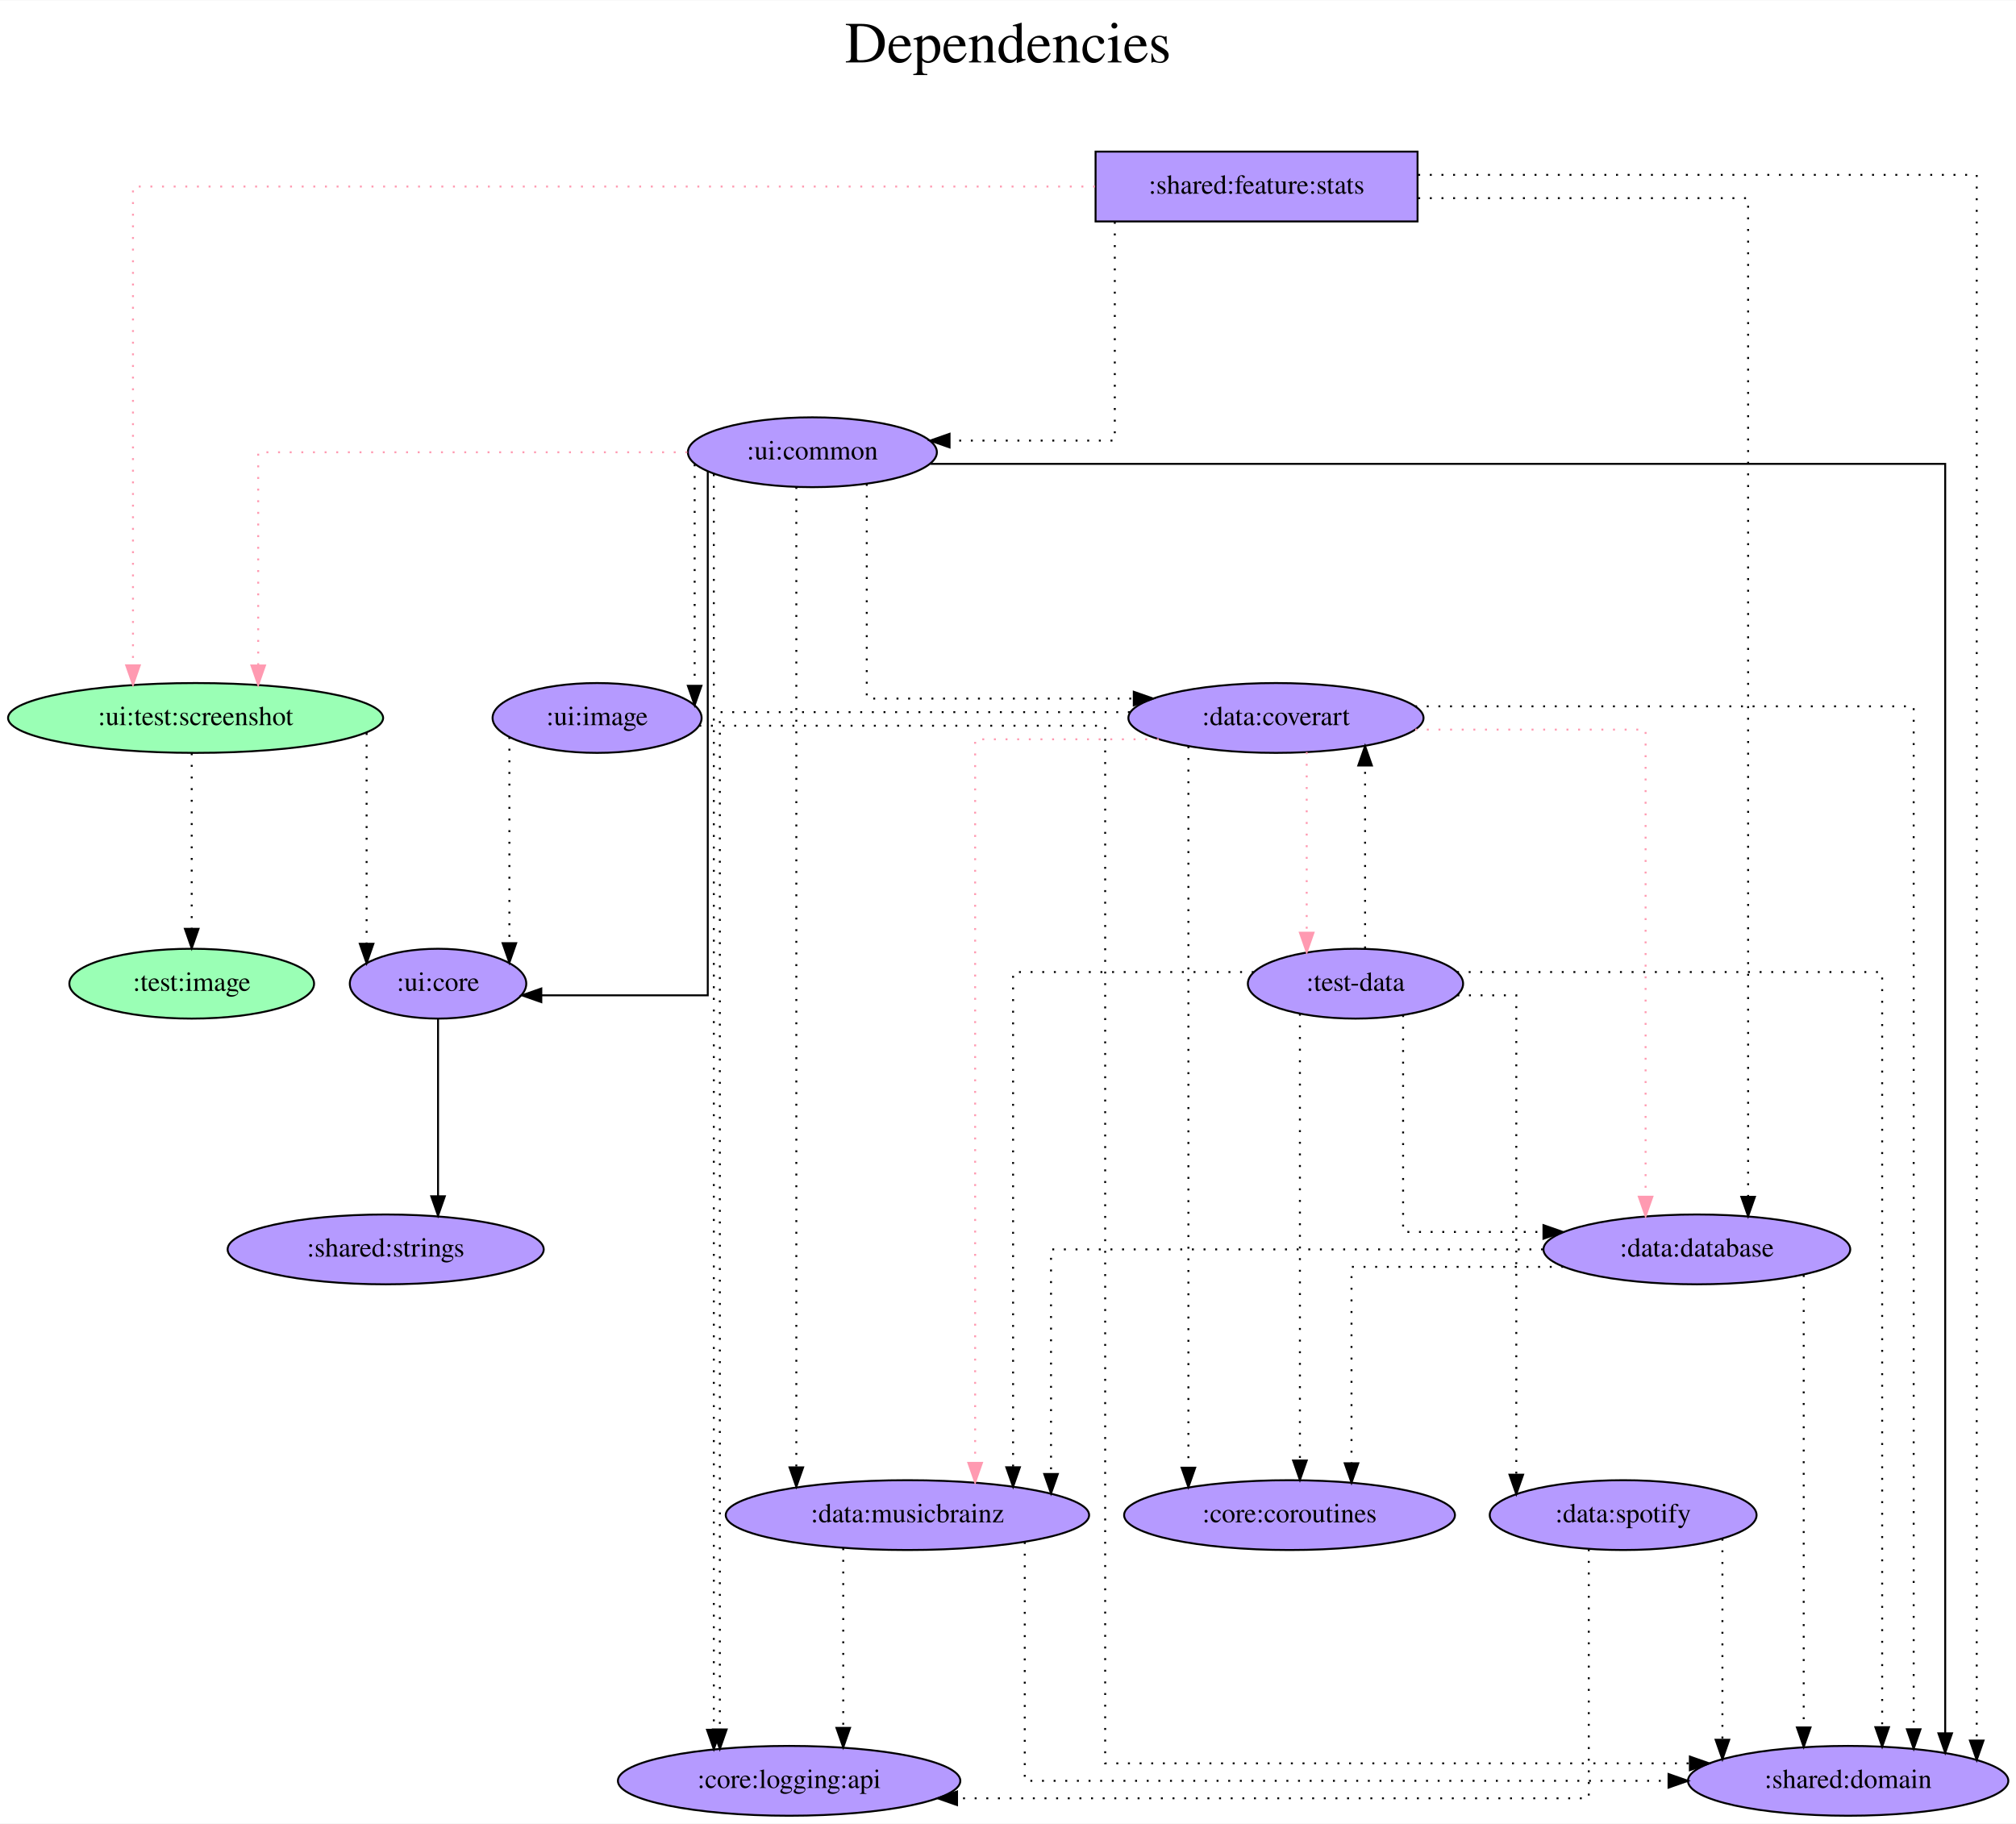
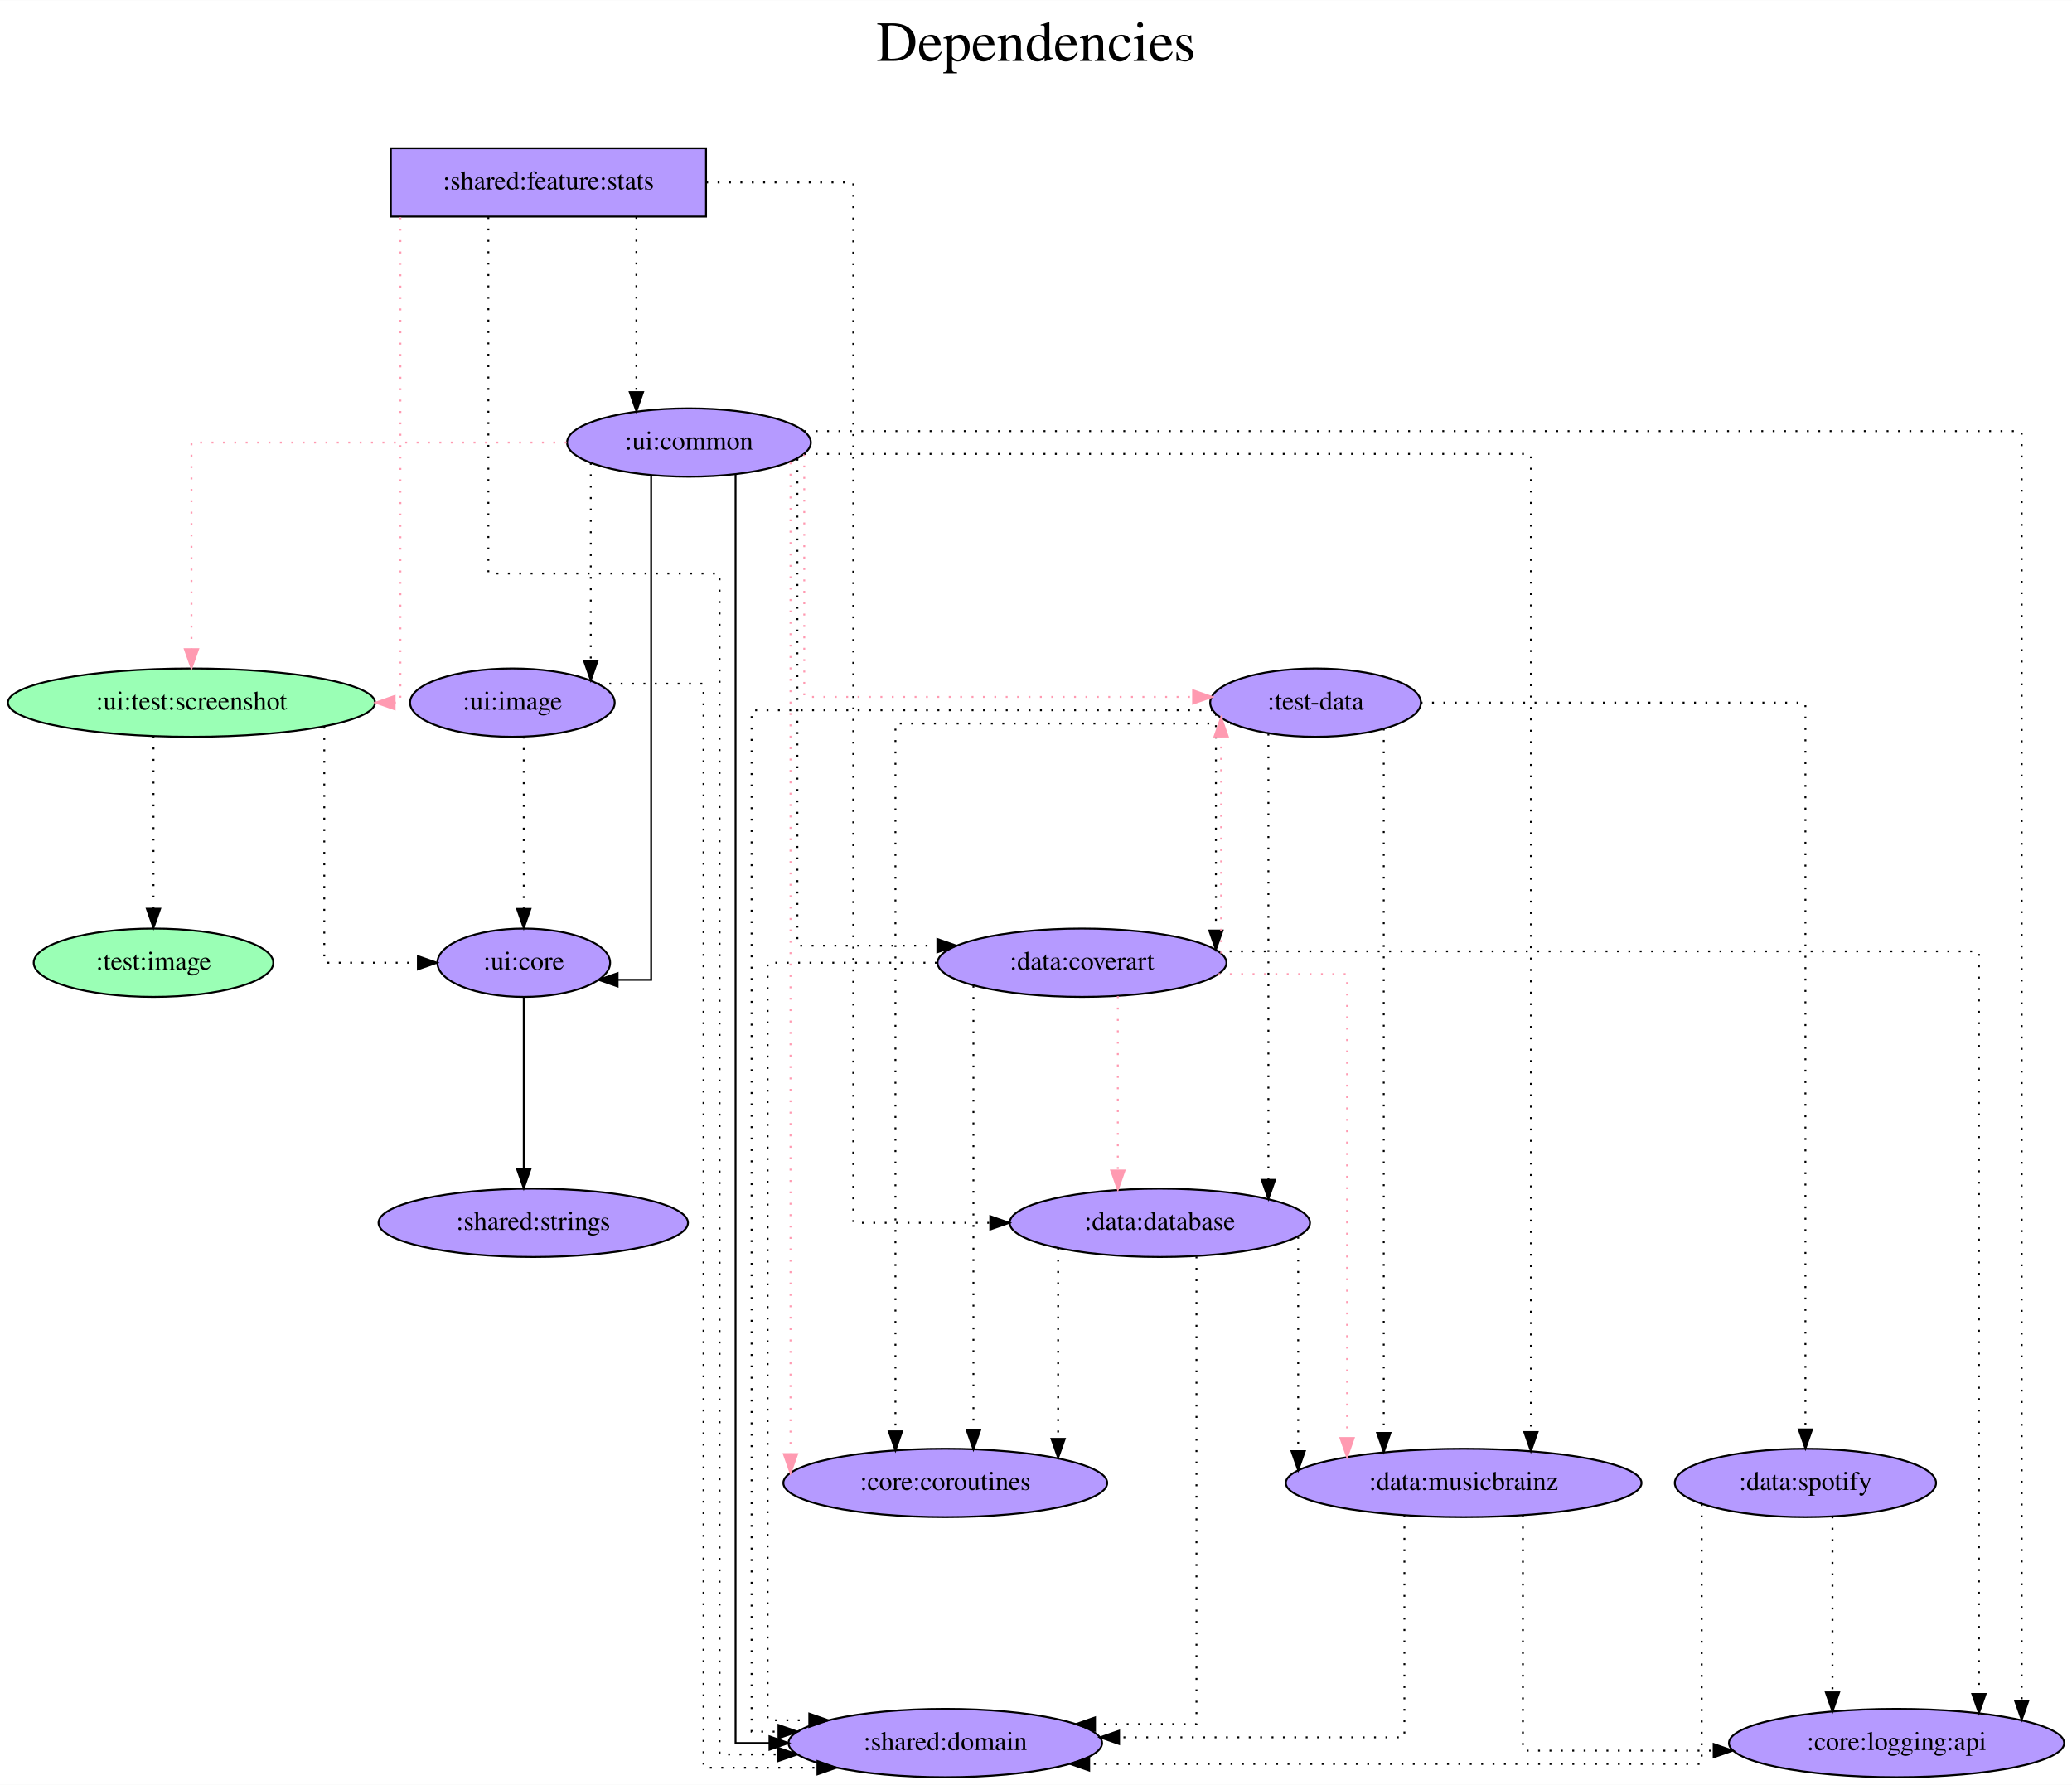
- <svg xmlns="http://www.w3.org/2000/svg" width="1039pt" height="940pt" viewBox="0.00 0.00 1039.38 940.00">
+ <svg xmlns="http://www.w3.org/2000/svg" width="1091pt" height="940pt" viewBox="0.00 0.00 1091.23 940.00">
  <g id="graph0" class="graph" transform="scale(1 1) rotate(0) translate(4 936)">
-     <polygon fill="white" stroke="transparent" points="-4,4 -4,-936 1035.38,-936 1035.38,4 -4,4" />
-     <text text-anchor="middle" x="515.69" y="-904" font-family="Times,serif" font-size="30.00">Dependencies</text>
-     <text text-anchor="middle" x="515.69" y="-871" font-family="Times,serif" font-size="30.00"> </text>
+     <polygon fill="white" stroke="transparent" points="-4,4 -4,-936 1087.23,-936 1087.23,4 -4,4" />
+     <text text-anchor="middle" x="541.62" y="-904" font-family="Times,serif" font-size="30.00">Dependencies</text>
+     <text text-anchor="middle" x="541.62" y="-871" font-family="Times,serif" font-size="30.00"> </text>
    <g id="node1" class="node">
-       <polygon fill="#b59aff" stroke="black" points="726.84,-858 560.84,-858 560.84,-822 726.84,-822 726.84,-858" />
-       <text text-anchor="middle" x="643.84" y="-836.3" font-family="Times,serif" font-size="14.00">:shared:feature:stats</text>
+       <polygon fill="#b59aff" stroke="black" points="367.84,-858 201.84,-858 201.84,-822 367.84,-822 367.84,-858" />
+       <text text-anchor="middle" x="284.84" y="-836.3" font-family="Times,serif" font-size="14.00">:shared:feature:stats</text>
    </g>
    <g id="node2" class="node">
      <ellipse fill="#9affb5" stroke="black" cx="96.84" cy="-566" rx="96.68" ry="18" />
      <text text-anchor="middle" x="96.84" y="-562.3" font-family="Times,serif" font-size="14.00">:ui:test:screenshot</text>
    </g>
    <g id="edge1" class="edge">
-       <path fill="none" stroke="#ff9ab1" stroke-dasharray="1,5" d="M560.54,-840C400.24,-840 64.56,-840 64.56,-840 64.56,-840 64.56,-593.14 64.56,-593.14" />
-       <polygon fill="#ff9ab1" stroke="#ff9ab1" points="68.06,-593.14 64.56,-583.14 61.06,-593.14 68.06,-593.14" />
+       <path fill="none" stroke="#ff9ab1" stroke-dasharray="1,5" d="M206.87,-821.6C206.87,-760.16 206.87,-566 206.87,-566 206.87,-566 203.82,-566 203.82,-566" />
+       <polygon fill="#ff9ab1" stroke="#ff9ab1" points="203.82,-562.5 193.82,-566 203.82,-569.5 203.82,-562.5" />
    </g>
    <g id="node3" class="node">
-       <ellipse fill="#b59aff" stroke="black" cx="414.84" cy="-703" rx="64.19" ry="18" />
-       <text text-anchor="middle" x="414.84" y="-699.3" font-family="Times,serif" font-size="14.00">:ui:common</text>
+       <ellipse fill="#b59aff" stroke="black" cx="358.84" cy="-703" rx="64.19" ry="18" />
+       <text text-anchor="middle" x="358.84" y="-699.3" font-family="Times,serif" font-size="14.00">:ui:common</text>
    </g>
    <g id="edge2" class="edge">
-       <path fill="none" stroke="black" stroke-dasharray="1,5" d="M570.75,-821.79C570.75,-785.79 570.75,-709 570.75,-709 570.75,-709 485.56,-709 485.56,-709" />
-       <polygon fill="black" stroke="black" points="485.56,-705.5 475.56,-709 485.56,-712.5 485.56,-705.5" />
+       <path fill="none" stroke="black" stroke-dasharray="1,5" d="M331.17,-821.81C331.17,-821.81 331.17,-729.55 331.17,-729.55" />
+       <polygon fill="black" stroke="black" points="334.67,-729.55 331.17,-719.55 327.67,-729.55 334.67,-729.55" />
    </g>
    <g id="node4" class="node">
-       <ellipse fill="#b59aff" stroke="black" cx="948.84" cy="-18" rx="82.59" ry="18" />
-       <text text-anchor="middle" x="948.84" y="-14.3" font-family="Times,serif" font-size="14.00">:shared:domain</text>
+       <ellipse fill="#b59aff" stroke="black" cx="493.84" cy="-18" rx="82.59" ry="18" />
+       <text text-anchor="middle" x="493.84" y="-14.3" font-family="Times,serif" font-size="14.00">:shared:domain</text>
    </g>
    <g id="edge3" class="edge">
-       <path fill="none" stroke="black" stroke-dasharray="1,5" d="M727.17,-846C836.64,-846 1015.13,-846 1015.13,-846 1015.13,-846 1015.13,-38.77 1015.13,-38.77" />
-       <polygon fill="black" stroke="black" points="1018.63,-38.77 1015.13,-28.77 1011.63,-38.77 1018.63,-38.77" />
+       <path fill="none" stroke="black" stroke-dasharray="1,5" d="M253.2,-821.72C253.2,-771.3 253.2,-634 253.2,-634 253.2,-634 374.96,-634 374.96,-634 374.96,-634 374.96,-12 374.96,-12 374.96,-12 405.87,-12 405.87,-12" />
+       <polygon fill="black" stroke="black" points="405.87,-15.5 415.87,-12 405.87,-8.5 405.87,-15.5" />
    </g>
    <g id="node5" class="node">
-       <ellipse fill="#b59aff" stroke="black" cx="870.84" cy="-292" rx="79.09" ry="18" />
-       <text text-anchor="middle" x="870.84" y="-288.3" font-family="Times,serif" font-size="14.00">:data:database</text>
+       <ellipse fill="#b59aff" stroke="black" cx="606.84" cy="-292" rx="79.09" ry="18" />
+       <text text-anchor="middle" x="606.84" y="-288.3" font-family="Times,serif" font-size="14.00">:data:database</text>
    </g>
    <g id="edge4" class="edge">
-       <path fill="none" stroke="black" stroke-dasharray="1,5" d="M727.18,-834C801.04,-834 897.27,-834 897.27,-834 897.27,-834 897.27,-319.12 897.27,-319.12" />
-       <polygon fill="black" stroke="black" points="900.77,-319.12 897.27,-309.12 893.77,-319.12 900.77,-319.12" />
+       <path fill="none" stroke="black" stroke-dasharray="1,5" d="M367.94,-840C407.11,-840 445.39,-840 445.39,-840 445.39,-840 445.39,-292 445.39,-292 445.39,-292 517.53,-292 517.53,-292" />
+       <polygon fill="black" stroke="black" points="517.53,-295.5 527.53,-292 517.53,-288.5 517.53,-295.5" />
    </g>
    <g id="node6" class="node">
-       <ellipse fill="#b59aff" stroke="black" cx="221.84" cy="-429" rx="45.49" ry="18" />
-       <text text-anchor="middle" x="221.84" y="-425.3" font-family="Times,serif" font-size="14.00">:ui:core</text>
+       <ellipse fill="#b59aff" stroke="black" cx="271.84" cy="-429" rx="45.49" ry="18" />
+       <text text-anchor="middle" x="271.84" y="-425.3" font-family="Times,serif" font-size="14.00">:ui:core</text>
    </g>
    <g id="edge5" class="edge">
-       <path fill="none" stroke="black" stroke-dasharray="1,5" d="M185.01,-558.24C185.01,-558.24 185.01,-449.58 185.01,-449.58" />
-       <polygon fill="black" stroke="black" points="188.51,-449.58 185.01,-439.58 181.51,-449.58 188.51,-449.58" />
+       <path fill="none" stroke="black" stroke-dasharray="1,5" d="M166.78,-553.36C166.78,-519.44 166.78,-429 166.78,-429 166.78,-429 216.07,-429 216.07,-429" />
+       <polygon fill="black" stroke="black" points="216.07,-432.5 226.07,-429 216.07,-425.5 216.07,-432.5" />
    </g>
    <g id="node7" class="node">
-       <ellipse fill="#9affb5" stroke="black" cx="94.84" cy="-429" rx="63.09" ry="18" />
-       <text text-anchor="middle" x="94.84" y="-425.3" font-family="Times,serif" font-size="14.00">:test:image</text>
+       <ellipse fill="#9affb5" stroke="black" cx="76.84" cy="-429" rx="63.09" ry="18" />
+       <text text-anchor="middle" x="76.84" y="-425.3" font-family="Times,serif" font-size="14.00">:test:image</text>
    </g>
    <g id="edge6" class="edge">
-       <path fill="none" stroke="black" stroke-dasharray="1,5" d="M94.84,-547.81C94.84,-547.81 94.84,-457.27 94.84,-457.27" />
-       <polygon fill="black" stroke="black" points="98.34,-457.27 94.84,-447.27 91.34,-457.27 98.34,-457.27" />
+       <path fill="none" stroke="black" stroke-dasharray="1,5" d="M76.84,-548.37C76.84,-548.37 76.84,-457.44 76.84,-457.44" />
+       <polygon fill="black" stroke="black" points="80.34,-457.44 76.84,-447.44 73.34,-457.44 80.34,-457.44" />
+     </g>
+     <g id="edge8" class="edge">
+       <path fill="none" stroke="#ff9ab1" stroke-dasharray="1,5" d="M294.41,-703C216.84,-703 96.84,-703 96.84,-703 96.84,-703 96.84,-594.19 96.84,-594.19" />
+       <polygon fill="#ff9ab1" stroke="#ff9ab1" points="100.34,-594.19 96.84,-584.19 93.34,-594.19 100.34,-594.19" />
+     </g>
+     <g id="edge10" class="edge">
+       <path fill="none" stroke="black" d="M383.39,-686.07C383.39,-580.58 383.39,-18 383.39,-18 383.39,-18 401.26,-18 401.26,-18" />
+       <polygon fill="black" stroke="black" points="401.26,-21.5 411.26,-18 401.26,-14.5 401.26,-21.5" />
+     </g>
+     <g id="edge11" class="edge">
+       <path fill="none" stroke="black" d="M338.94,-685.72C338.94,-624.28 338.94,-420 338.94,-420 338.94,-420 321.26,-420 321.26,-420" />
+       <polygon fill="black" stroke="black" points="321.26,-416.5 311.26,-420 321.26,-423.5 321.26,-416.5" />
+     </g>
+     <g id="node8" class="node">
+       <ellipse fill="#b59aff" stroke="black" cx="688.84" cy="-566" rx="55.49" ry="18" />
+       <text text-anchor="middle" x="688.84" y="-562.3" font-family="Times,serif" font-size="14.00">:test-data</text>
    </g>
    <g id="edge7" class="edge">
-       <path fill="none" stroke="#ff9ab1" stroke-dasharray="1,5" d="M350.36,-703C266.09,-703 129.12,-703 129.12,-703 129.12,-703 129.12,-593.07 129.12,-593.07" />
-       <polygon fill="#ff9ab1" stroke="#ff9ab1" points="132.62,-593.07 129.12,-583.07 125.62,-593.07 132.62,-593.07" />
-     </g>
-     <g id="edge8" class="edge">
-       <path fill="none" stroke="black" d="M475.69,-697C625.28,-697 998.88,-697 998.88,-697 998.88,-697 998.88,-42.5 998.88,-42.5" />
-       <polygon fill="black" stroke="black" points="1002.38,-42.5 998.88,-32.5 995.38,-42.5 1002.38,-42.5" />
+       <path fill="none" stroke="#ff9ab1" stroke-dasharray="1,5" d="M419.56,-696.89C419.56,-670.68 419.56,-569 419.56,-569 419.56,-569 624.35,-569 624.35,-569" />
+       <polygon fill="#ff9ab1" stroke="#ff9ab1" points="624.35,-572.5 634.35,-569 624.35,-565.5 624.35,-572.5" />
+     </g>
+     <g id="node9" class="node">
+       <ellipse fill="#b59aff" stroke="black" cx="493.84" cy="-155" rx="85.29" ry="18" />
+       <text text-anchor="middle" x="493.84" y="-151.3" font-family="Times,serif" font-size="14.00">:core:coroutines</text>
    </g>
    <g id="edge9" class="edge">
-       <path fill="none" stroke="black" d="M360.9,-693.03C360.9,-643.16 360.9,-423 360.9,-423 360.9,-423 275.08,-423 275.08,-423" />
-       <polygon fill="black" stroke="black" points="275.08,-419.5 265.08,-423 275.08,-426.5 275.08,-419.5" />
-     </g>
-     <g id="node8" class="node">
-       <ellipse fill="#b59aff" stroke="black" cx="653.84" cy="-566" rx="76.09" ry="18" />
-       <text text-anchor="middle" x="653.84" y="-562.3" font-family="Times,serif" font-size="14.00">:data:coverart</text>
-     </g>
-     <g id="edge10" class="edge">
-       <path fill="none" stroke="black" stroke-dasharray="1,5" d="M442.87,-686.66C442.87,-652.36 442.87,-576 442.87,-576 442.87,-576 580.54,-576 580.54,-576" />
-       <polygon fill="black" stroke="black" points="580.54,-579.5 590.54,-576 580.54,-572.5 580.54,-579.5" />
-     </g>
-     <g id="node9" class="node">
-       <ellipse fill="#b59aff" stroke="black" cx="463.84" cy="-155" rx="93.68" ry="18" />
-       <text text-anchor="middle" x="463.84" y="-151.3" font-family="Times,serif" font-size="14.00">:data:musicbrainz</text>
-     </g>
-     <g id="edge11" class="edge">
-       <path fill="none" stroke="black" stroke-dasharray="1,5" d="M406.56,-685.08C406.56,-685.08 406.56,-179.62 406.56,-179.62" />
-       <polygon fill="black" stroke="black" points="410.06,-179.62 406.56,-169.62 403.06,-179.62 410.06,-179.62" />
+       <path fill="none" stroke="#ff9ab1" stroke-dasharray="1,5" d="M412.32,-692.54C412.32,-692.54 412.32,-170.2 412.32,-170.2" />
+       <polygon fill="#ff9ab1" stroke="#ff9ab1" points="415.82,-170.2 412.32,-160.2 408.82,-170.2 415.82,-170.2" />
    </g>
    <g id="node10" class="node">
-       <ellipse fill="#b59aff" stroke="black" cx="402.84" cy="-18" rx="88.28" ry="18" />
-       <text text-anchor="middle" x="402.84" y="-14.3" font-family="Times,serif" font-size="14.00">:core:logging:api</text>
+       <ellipse fill="#b59aff" stroke="black" cx="565.84" cy="-429" rx="76.09" ry="18" />
+       <text text-anchor="middle" x="565.84" y="-425.3" font-family="Times,serif" font-size="14.00">:data:coverart</text>
    </g>
    <g id="edge12" class="edge">
-       <path fill="none" stroke="black" stroke-dasharray="1,5" d="M364.02,-691.68C364.02,-691.68 364.02,-44.33 364.02,-44.33" />
-       <polygon fill="black" stroke="black" points="367.52,-44.33 364.02,-34.33 360.52,-44.33 367.52,-44.33" />
+       <path fill="none" stroke="black" stroke-dasharray="1,5" d="M415.94,-694.48C415.94,-649.12 415.94,-438 415.94,-438 415.94,-438 489.66,-438 489.66,-438" />
+       <polygon fill="black" stroke="black" points="489.66,-441.5 499.66,-438 489.66,-434.5 489.66,-441.5" />
    </g>
    <g id="node11" class="node">
-       <ellipse fill="#b59aff" stroke="black" cx="303.84" cy="-566" rx="53.89" ry="18" />
-       <text text-anchor="middle" x="303.84" y="-562.3" font-family="Times,serif" font-size="14.00">:ui:image</text>
+       <ellipse fill="#b59aff" stroke="black" cx="766.84" cy="-155" rx="93.68" ry="18" />
+       <text text-anchor="middle" x="766.84" y="-151.3" font-family="Times,serif" font-size="14.00">:data:musicbrainz</text>
    </g>
    <g id="edge13" class="edge">
-       <path fill="none" stroke="black" stroke-dasharray="1,5" d="M354.14,-696.76C354.14,-696.76 354.14,-582.6 354.14,-582.6" />
-       <polygon fill="black" stroke="black" points="357.64,-582.6 354.14,-572.6 350.64,-582.6 357.64,-582.6" />
+       <path fill="none" stroke="black" stroke-dasharray="1,5" d="M419.57,-697C541.01,-697 802.26,-697 802.26,-697 802.26,-697 802.26,-181.82 802.26,-181.82" />
+       <polygon fill="black" stroke="black" points="805.76,-181.82 802.26,-171.82 798.76,-181.82 805.76,-181.82" />
+     </g>
+     <g id="node12" class="node">
+       <ellipse fill="#b59aff" stroke="black" cx="994.84" cy="-18" rx="88.28" ry="18" />
+       <text text-anchor="middle" x="994.84" y="-14.3" font-family="Times,serif" font-size="14.00">:core:logging:api</text>
    </g>
    <g id="edge14" class="edge">
-       <path fill="none" stroke="black" stroke-dasharray="1,5" d="M925.93,-278.78C925.93,-278.78 925.93,-45.52 925.93,-45.52" />
-       <polygon fill="black" stroke="black" points="929.43,-45.52 925.93,-35.52 922.43,-45.52 929.43,-45.52" />
+       <path fill="none" stroke="black" stroke-dasharray="1,5" d="M419.6,-709C590.11,-709 1060.73,-709 1060.73,-709 1060.73,-709 1060.73,-40.29 1060.73,-40.29" />
+       <polygon fill="black" stroke="black" points="1064.23,-40.29 1060.73,-30.29 1057.23,-40.29 1064.23,-40.29" />
+     </g>
+     <g id="node13" class="node">
+       <ellipse fill="#b59aff" stroke="black" cx="265.84" cy="-566" rx="53.89" ry="18" />
+       <text text-anchor="middle" x="265.84" y="-562.3" font-family="Times,serif" font-size="14.00">:ui:image</text>
+     </g>
+     <g id="edge15" class="edge">
+       <path fill="none" stroke="black" stroke-dasharray="1,5" d="M307.14,-692.25C307.14,-692.25 307.14,-587.86 307.14,-587.86" />
+       <polygon fill="black" stroke="black" points="310.64,-587.86 307.14,-577.86 303.64,-587.86 310.64,-587.86" />
    </g>
    <g id="edge16" class="edge">
-       <path fill="none" stroke="black" stroke-dasharray="1,5" d="M791.51,-292C693.02,-292 537.87,-292 537.87,-292 537.87,-292 537.87,-176.21 537.87,-176.21" />
-       <polygon fill="black" stroke="black" points="541.37,-176.21 537.87,-166.21 534.37,-176.21 541.37,-176.21" />
-     </g>
-     <g id="node12" class="node">
-       <ellipse fill="#b59aff" stroke="black" cx="660.84" cy="-155" rx="85.29" ry="18" />
-       <text text-anchor="middle" x="660.84" y="-151.3" font-family="Times,serif" font-size="14.00">:core:coroutines</text>
-     </g>
-     <g id="edge15" class="edge">
-       <path fill="none" stroke="black" stroke-dasharray="1,5" d="M802,-283C751.9,-283 692.79,-283 692.79,-283 692.79,-283 692.79,-181.73 692.79,-181.73" />
-       <polygon fill="black" stroke="black" points="696.29,-181.73 692.79,-171.73 689.29,-181.73 696.29,-181.73" />
-     </g>
-     <g id="node13" class="node">
-       <ellipse fill="#b59aff" stroke="black" cx="194.84" cy="-292" rx="81.49" ry="18" />
-       <text text-anchor="middle" x="194.84" y="-288.3" font-family="Times,serif" font-size="14.00">:shared:strings</text>
+       <path fill="none" stroke="black" stroke-dasharray="1,5" d="M626.12,-274.27C626.12,-215.08 626.12,-28 626.12,-28 626.12,-28 572.69,-28 572.69,-28" />
+       <polygon fill="black" stroke="black" points="572.69,-24.5 562.69,-28 572.69,-31.5 572.69,-24.5" />
    </g>
    <g id="edge17" class="edge">
-       <path fill="none" stroke="black" d="M221.84,-410.81C221.84,-410.81 221.84,-319.4 221.84,-319.4" />
-       <polygon fill="black" stroke="black" points="225.34,-319.4 221.84,-309.4 218.34,-319.4 225.34,-319.4" />
+       <path fill="none" stroke="black" stroke-dasharray="1,5" d="M553.27,-278.61C553.27,-278.61 553.27,-178.24 553.27,-178.24" />
+       <polygon fill="black" stroke="black" points="556.77,-178.24 553.27,-168.24 549.77,-178.24 556.77,-178.24" />
    </g>
    <g id="edge18" class="edge">
-       <path fill="none" stroke="black" stroke-dasharray="1,5" d="M725.59,-572C822.33,-572 982.63,-572 982.63,-572 982.63,-572 982.63,-44.58 982.63,-44.58" />
-       <polygon fill="black" stroke="black" points="986.13,-44.58 982.63,-34.58 979.13,-44.58 986.13,-44.58" />
+       <path fill="none" stroke="black" stroke-dasharray="1,5" d="M679.69,-284.63C679.69,-284.63 679.69,-171.75 679.69,-171.75" />
+       <polygon fill="black" stroke="black" points="683.19,-171.75 679.69,-161.75 676.19,-171.75 683.19,-171.75" />
+     </g>
+     <g id="node14" class="node">
+       <ellipse fill="#b59aff" stroke="black" cx="276.84" cy="-292" rx="81.49" ry="18" />
+       <text text-anchor="middle" x="276.84" y="-288.3" font-family="Times,serif" font-size="14.00">:shared:strings</text>
+     </g>
+     <g id="edge19" class="edge">
+       <path fill="none" stroke="black" d="M271.84,-410.81C271.84,-410.81 271.84,-320.27 271.84,-320.27" />
+       <polygon fill="black" stroke="black" points="275.34,-320.27 271.84,-310.27 268.34,-320.27 275.34,-320.27" />
+     </g>
+     <g id="edge20" class="edge">
+       <path fill="none" stroke="black" stroke-dasharray="1,5" d="M634.71,-562C549.04,-562 391.83,-562 391.83,-562 391.83,-562 391.83,-24 391.83,-24 391.83,-24 406,-24 406,-24" />
+       <polygon fill="black" stroke="black" points="406,-27.5 416,-24 406,-20.5 406,-27.5" />
+     </g>
+     <g id="edge22" class="edge">
+       <path fill="none" stroke="black" stroke-dasharray="1,5" d="M664.01,-549.68C664.01,-549.68 664.01,-314.64 664.01,-314.64" />
+       <polygon fill="black" stroke="black" points="667.51,-314.64 664.01,-304.64 660.51,-314.64 667.51,-314.64" />
+     </g>
+     <g id="edge21" class="edge">
+       <path fill="none" stroke="black" stroke-dasharray="1,5" d="M644.87,-555C580.34,-555 467.59,-555 467.59,-555 467.59,-555 467.59,-182.19 467.59,-182.19" />
+       <polygon fill="black" stroke="black" points="471.09,-182.19 467.59,-172.19 464.09,-182.19 471.09,-182.19" />
+     </g>
+     <g id="edge24" class="edge">
+       <path fill="none" stroke="black" stroke-dasharray="1,5" d="M636.36,-560.11C636.36,-560.11 636.36,-445.98 636.36,-445.98" />
+       <polygon fill="black" stroke="black" points="639.86,-445.98 636.36,-435.98 632.86,-445.98 639.86,-445.98" />
    </g>
    <g id="edge23" class="edge">
-       <path fill="none" stroke="#ff9ab1" stroke-dasharray="1,5" d="M725.62,-560C779.64,-560 844.41,-560 844.41,-560 844.41,-560 844.41,-319.17 844.41,-319.17" />
-       <polygon fill="#ff9ab1" stroke="#ff9ab1" points="847.91,-319.17 844.41,-309.17 840.91,-319.17 847.91,-319.17" />
-     </g>
-     <g id="edge22" class="edge">
-       <path fill="none" stroke="#ff9ab1" stroke-dasharray="1,5" d="M593.43,-555C549.89,-555 498.75,-555 498.75,-555 498.75,-555 498.75,-181.93 498.75,-181.93" />
-       <polygon fill="#ff9ab1" stroke="#ff9ab1" points="502.25,-181.93 498.75,-171.93 495.25,-181.93 502.25,-181.93" />
-     </g>
-     <g id="edge19" class="edge">
-       <path fill="none" stroke="black" stroke-dasharray="1,5" d="M578.51,-569C493.57,-569 367.13,-569 367.13,-569 367.13,-569 367.13,-44.49 367.13,-44.49" />
-       <polygon fill="black" stroke="black" points="370.63,-44.49 367.13,-34.49 363.63,-44.49 370.63,-44.49" />
-     </g>
-     <g id="edge20" class="edge">
-       <path fill="none" stroke="black" stroke-dasharray="1,5" d="M608.7,-551.37C608.7,-551.37 608.7,-179.45 608.7,-179.45" />
-       <polygon fill="black" stroke="black" points="612.2,-179.45 608.7,-169.45 605.2,-179.45 612.2,-179.45" />
-     </g>
-     <g id="node14" class="node">
-       <ellipse fill="#b59aff" stroke="black" cx="694.84" cy="-429" rx="55.49" ry="18" />
-       <text text-anchor="middle" x="694.84" y="-425.3" font-family="Times,serif" font-size="14.00">:test-data</text>
-     </g>
-     <g id="edge21" class="edge">
-       <path fill="none" stroke="#ff9ab1" stroke-dasharray="1,5" d="M669.69,-548.37C669.69,-548.37 669.69,-455.28 669.69,-455.28" />
-       <polygon fill="#ff9ab1" stroke="#ff9ab1" points="673.19,-455.28 669.69,-445.28 666.19,-455.28 673.19,-455.28" />
-     </g>
-     <g id="edge24" class="edge">
-       <path fill="none" stroke="black" stroke-dasharray="1,5" d="M524.33,-141.11C524.33,-106.28 524.33,-18 524.33,-18 524.33,-18 856.24,-18 856.24,-18" />
-       <polygon fill="black" stroke="black" points="856.24,-21.5 866.24,-18 856.24,-14.5 856.24,-21.5" />
+       <path fill="none" stroke="black" stroke-dasharray="1,5" d="M724.77,-552.33C724.77,-552.33 724.77,-181.34 724.77,-181.34" />
+       <polygon fill="black" stroke="black" points="728.27,-181.34 724.77,-171.34 721.27,-181.34 728.27,-181.34" />
+     </g>
+     <g id="node15" class="node">
+       <ellipse fill="#b59aff" stroke="black" cx="946.84" cy="-155" rx="68.79" ry="18" />
+       <text text-anchor="middle" x="946.84" y="-151.3" font-family="Times,serif" font-size="14.00">:data:spotify</text>
    </g>
    <g id="edge25" class="edge">
-       <path fill="none" stroke="black" stroke-dasharray="1,5" d="M430.74,-137.93C430.74,-137.93 430.74,-45.29 430.74,-45.29" />
-       <polygon fill="black" stroke="black" points="434.24,-45.29 430.74,-35.29 427.24,-45.29 434.24,-45.29" />
+       <path fill="none" stroke="black" stroke-dasharray="1,5" d="M744.19,-566C820,-566 946.84,-566 946.84,-566 946.84,-566 946.84,-183.19 946.84,-183.19" />
+       <polygon fill="black" stroke="black" points="950.34,-183.19 946.84,-173.19 943.34,-183.19 950.34,-183.19" />
    </g>
    <g id="edge26" class="edge">
-       <path fill="none" stroke="black" stroke-dasharray="1,5" d="M356.54,-562C433.03,-562 565.79,-562 565.79,-562 565.79,-562 565.79,-27 565.79,-27 565.79,-27 867.24,-27 867.24,-27" />
-       <polygon fill="black" stroke="black" points="867.24,-30.5 877.24,-27 867.24,-23.5 867.24,-30.5" />
+       <path fill="none" stroke="black" stroke-dasharray="1,5" d="M489.35,-429C445.97,-429 400.26,-429 400.26,-429 400.26,-429 400.26,-30 400.26,-30 400.26,-30 422.21,-30 422.21,-30" />
+       <polygon fill="black" stroke="black" points="422.21,-33.5 432.21,-30 422.21,-26.5 422.21,-33.5" />
+     </g>
+     <g id="edge31" class="edge">
+       <path fill="none" stroke="#ff9ab1" stroke-dasharray="1,5" d="M584.72,-411.37C584.72,-411.37 584.72,-319.56 584.72,-319.56" />
+       <polygon fill="#ff9ab1" stroke="#ff9ab1" points="588.22,-319.56 584.72,-309.56 581.22,-319.56 588.22,-319.56" />
+     </g>
+     <g id="edge29" class="edge">
+       <path fill="none" stroke="#ff9ab1" stroke-dasharray="1,5" d="M639.12,-433.88C639.12,-433.88 639.12,-548.15 639.12,-548.15" />
+       <polygon fill="#ff9ab1" stroke="#ff9ab1" points="635.62,-548.15 639.12,-558.15 642.62,-548.15 635.62,-548.15" />
+     </g>
+     <g id="edge28" class="edge">
+       <path fill="none" stroke="black" stroke-dasharray="1,5" d="M508.67,-416.87C508.67,-416.87 508.67,-182.74 508.67,-182.74" />
+       <polygon fill="black" stroke="black" points="512.17,-182.74 508.67,-172.74 505.17,-182.74 512.17,-182.74" />
+     </g>
+     <g id="edge30" class="edge">
+       <path fill="none" stroke="#ff9ab1" stroke-dasharray="1,5" d="M637.69,-423C671.9,-423 705.45,-423 705.45,-423 705.45,-423 705.45,-178.66 705.45,-178.66" />
+       <polygon fill="#ff9ab1" stroke="#ff9ab1" points="708.95,-178.66 705.45,-168.66 701.95,-178.66 708.95,-178.66" />
    </g>
    <g id="edge27" class="edge">
-       <path fill="none" stroke="black" stroke-dasharray="1,5" d="M258.62,-556.15C258.62,-556.15 258.62,-449.89 258.62,-449.89" />
-       <polygon fill="black" stroke="black" points="262.12,-449.89 258.62,-439.89 255.12,-449.89 262.12,-449.89" />
-     </g>
-     <g id="edge28" class="edge">
-       <path fill="none" stroke="black" stroke-dasharray="1,5" d="M747.2,-435C826.1,-435 966.38,-435 966.38,-435 966.38,-435 966.38,-45.65 966.38,-45.65" />
-       <polygon fill="black" stroke="black" points="969.88,-45.65 966.38,-35.65 962.88,-45.65 969.88,-45.65" />
+       <path fill="none" stroke="black" stroke-dasharray="1,5" d="M637.59,-435C769.74,-435 1038.23,-435 1038.23,-435 1038.23,-435 1038.23,-43.84 1038.23,-43.84" />
+       <polygon fill="black" stroke="black" points="1041.73,-43.84 1038.23,-33.84 1034.73,-43.84 1041.73,-43.84" />
    </g>
    <g id="edge32" class="edge">
-       <path fill="none" stroke="black" stroke-dasharray="1,5" d="M719.39,-412.79C719.39,-378.35 719.39,-301 719.39,-301 719.39,-301 791.76,-301 791.76,-301" />
-       <polygon fill="black" stroke="black" points="791.76,-304.5 801.76,-301 791.76,-297.5 791.76,-304.5" />
-     </g>
-     <g id="edge30" class="edge">
-       <path fill="none" stroke="black" stroke-dasharray="1,5" d="M699.79,-447.19C699.79,-447.19 699.79,-541.5 699.79,-541.5" />
-       <polygon fill="black" stroke="black" points="696.29,-541.5 699.79,-551.5 703.29,-541.5 696.29,-541.5" />
-     </g>
-     <g id="edge29" class="edge">
-       <path fill="none" stroke="black" stroke-dasharray="1,5" d="M642.35,-435C590.32,-435 518.31,-435 518.31,-435 518.31,-435 518.31,-179.66 518.31,-179.66" />
-       <polygon fill="black" stroke="black" points="521.81,-179.66 518.31,-169.66 514.81,-179.66 521.81,-179.66" />
+       <path fill="none" stroke="black" stroke-dasharray="1,5" d="M735.64,-138.03C735.64,-101.97 735.64,-21 735.64,-21 735.64,-21 585.37,-21 585.37,-21" />
+       <polygon fill="black" stroke="black" points="585.37,-17.5 575.37,-21 585.37,-24.5 585.37,-17.5" />
    </g>
    <g id="edge33" class="edge">
-       <path fill="none" stroke="black" stroke-dasharray="1,5" d="M666.19,-413.48C666.19,-413.48 666.19,-183.15 666.19,-183.15" />
-       <polygon fill="black" stroke="black" points="669.69,-183.15 666.19,-173.15 662.69,-183.15 669.69,-183.15" />
-     </g>
-     <g id="node15" class="node">
-       <ellipse fill="#b59aff" stroke="black" cx="832.84" cy="-155" rx="68.79" ry="18" />
-       <text text-anchor="middle" x="832.84" y="-151.3" font-family="Times,serif" font-size="14.00">:data:spotify</text>
-     </g>
-     <g id="edge31" class="edge">
-       <path fill="none" stroke="black" stroke-dasharray="1,5" d="M747.35,-423C763.8,-423 777.75,-423 777.75,-423 777.75,-423 777.75,-175.84 777.75,-175.84" />
-       <polygon fill="black" stroke="black" points="781.25,-175.84 777.75,-165.84 774.25,-175.84 781.25,-175.84" />
+       <path fill="none" stroke="black" stroke-dasharray="1,5" d="M798.04,-137.99C798.04,-100.49 798.04,-14 798.04,-14 798.04,-14 898.52,-14 898.52,-14" />
+       <polygon fill="black" stroke="black" points="898.52,-17.5 908.52,-14 898.52,-10.5 898.52,-17.5" />
    </g>
    <g id="edge34" class="edge">
-       <path fill="none" stroke="black" stroke-dasharray="1,5" d="M884.02,-142.84C884.02,-142.84 884.02,-39.17 884.02,-39.17" />
-       <polygon fill="black" stroke="black" points="887.52,-39.17 884.02,-29.17 880.52,-39.17 887.52,-39.17" />
+       <path fill="none" stroke="black" stroke-dasharray="1,5" d="M310.88,-576C337.69,-576 366.52,-576 366.52,-576 366.52,-576 366.52,-5 366.52,-5 366.52,-5 426.51,-5 426.51,-5" />
+       <polygon fill="black" stroke="black" points="426.51,-8.5 436.51,-5 426.51,-1.5 426.51,-8.5" />
    </g>
    <g id="edge35" class="edge">
-       <path fill="none" stroke="black" stroke-dasharray="1,5" d="M815.12,-137.39C815.12,-98.56 815.12,-9 815.12,-9 815.12,-9 489.42,-9 489.42,-9" />
-       <polygon fill="black" stroke="black" points="489.42,-5.5 479.42,-9 489.42,-12.5 489.42,-5.5" />
+       <path fill="none" stroke="black" stroke-dasharray="1,5" d="M271.84,-548.09C271.84,-548.09 271.84,-457.35 271.84,-457.35" />
+       <polygon fill="black" stroke="black" points="275.34,-457.35 271.84,-447.35 268.34,-457.35 275.34,-457.35" />
+     </g>
+     <g id="edge36" class="edge">
+       <path fill="none" stroke="black" stroke-dasharray="1,5" d="M892.2,-143.88C892.2,-109.46 892.2,-7 892.2,-7 892.2,-7 569.62,-7 569.62,-7" />
+       <polygon fill="black" stroke="black" points="569.62,-3.5 559.62,-7 569.62,-10.5 569.62,-3.5" />
+     </g>
+     <g id="edge37" class="edge">
+       <path fill="none" stroke="black" stroke-dasharray="1,5" d="M961.09,-137.37C961.09,-137.37 961.09,-44.7 961.09,-44.7" />
+       <polygon fill="black" stroke="black" points="964.59,-44.7 961.09,-34.7 957.59,-44.7 964.59,-44.7" />
    </g>
  </g>
</svg>
